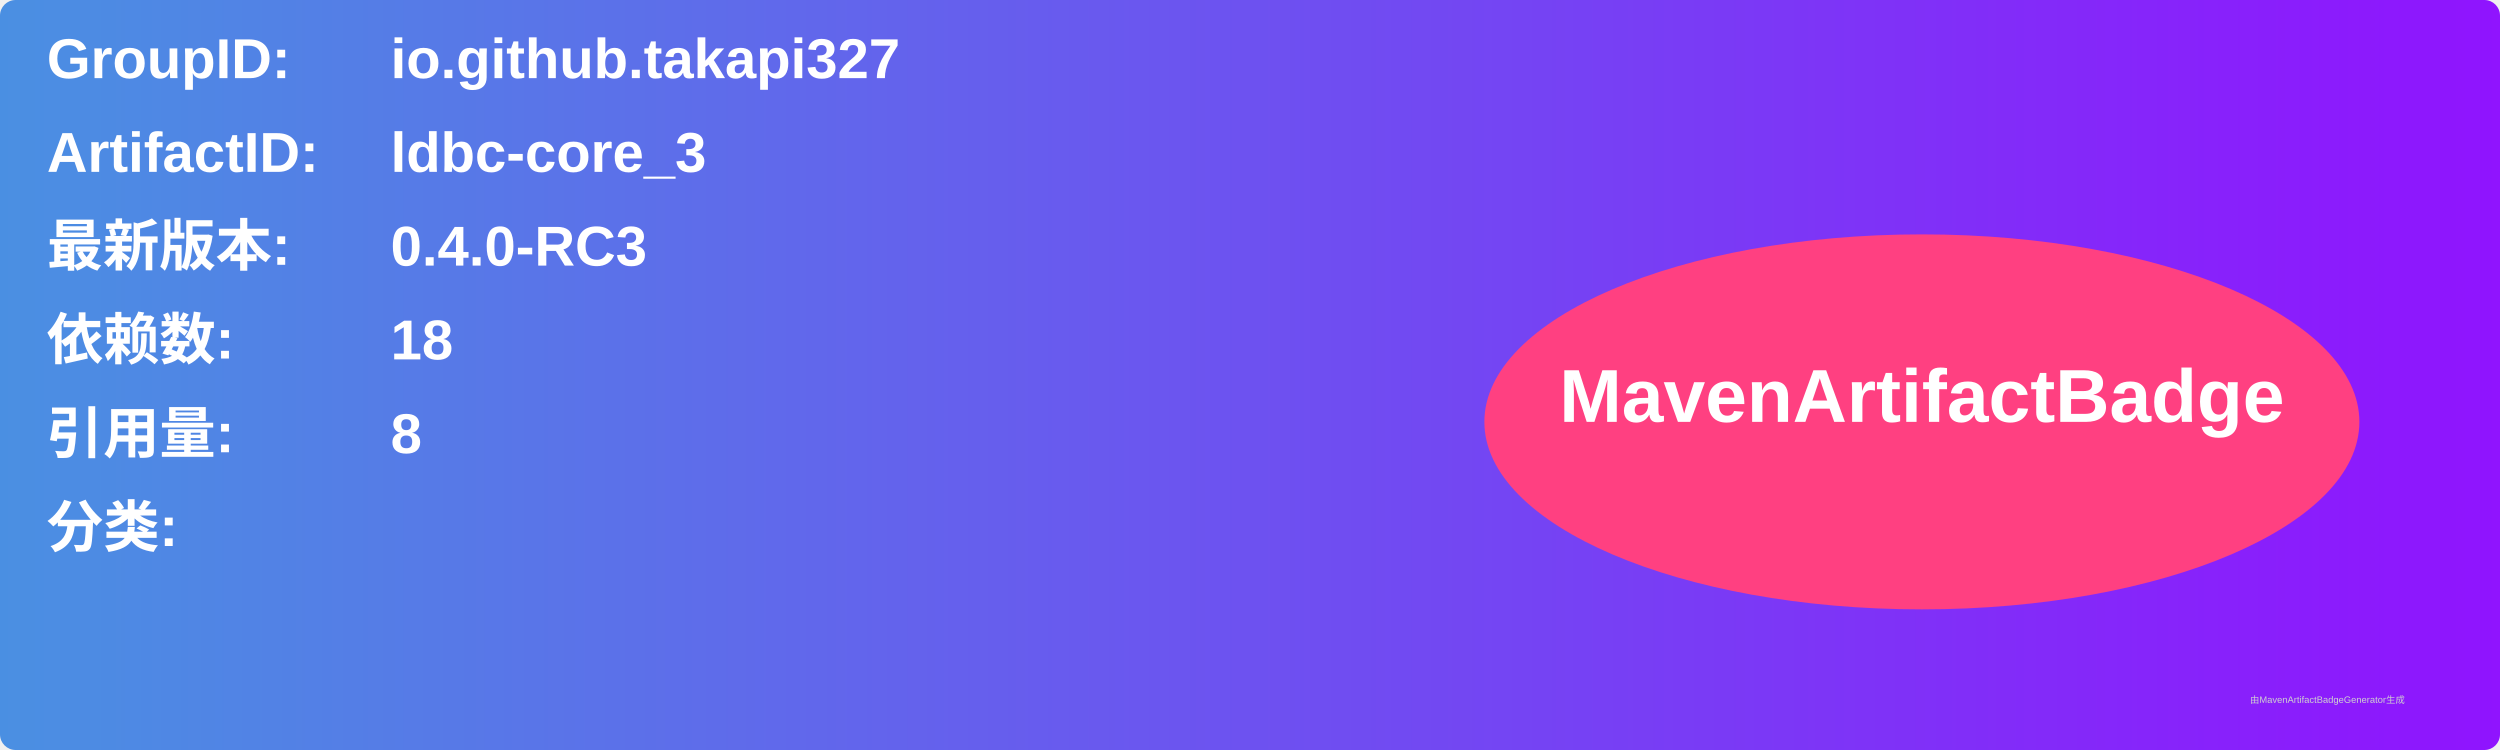
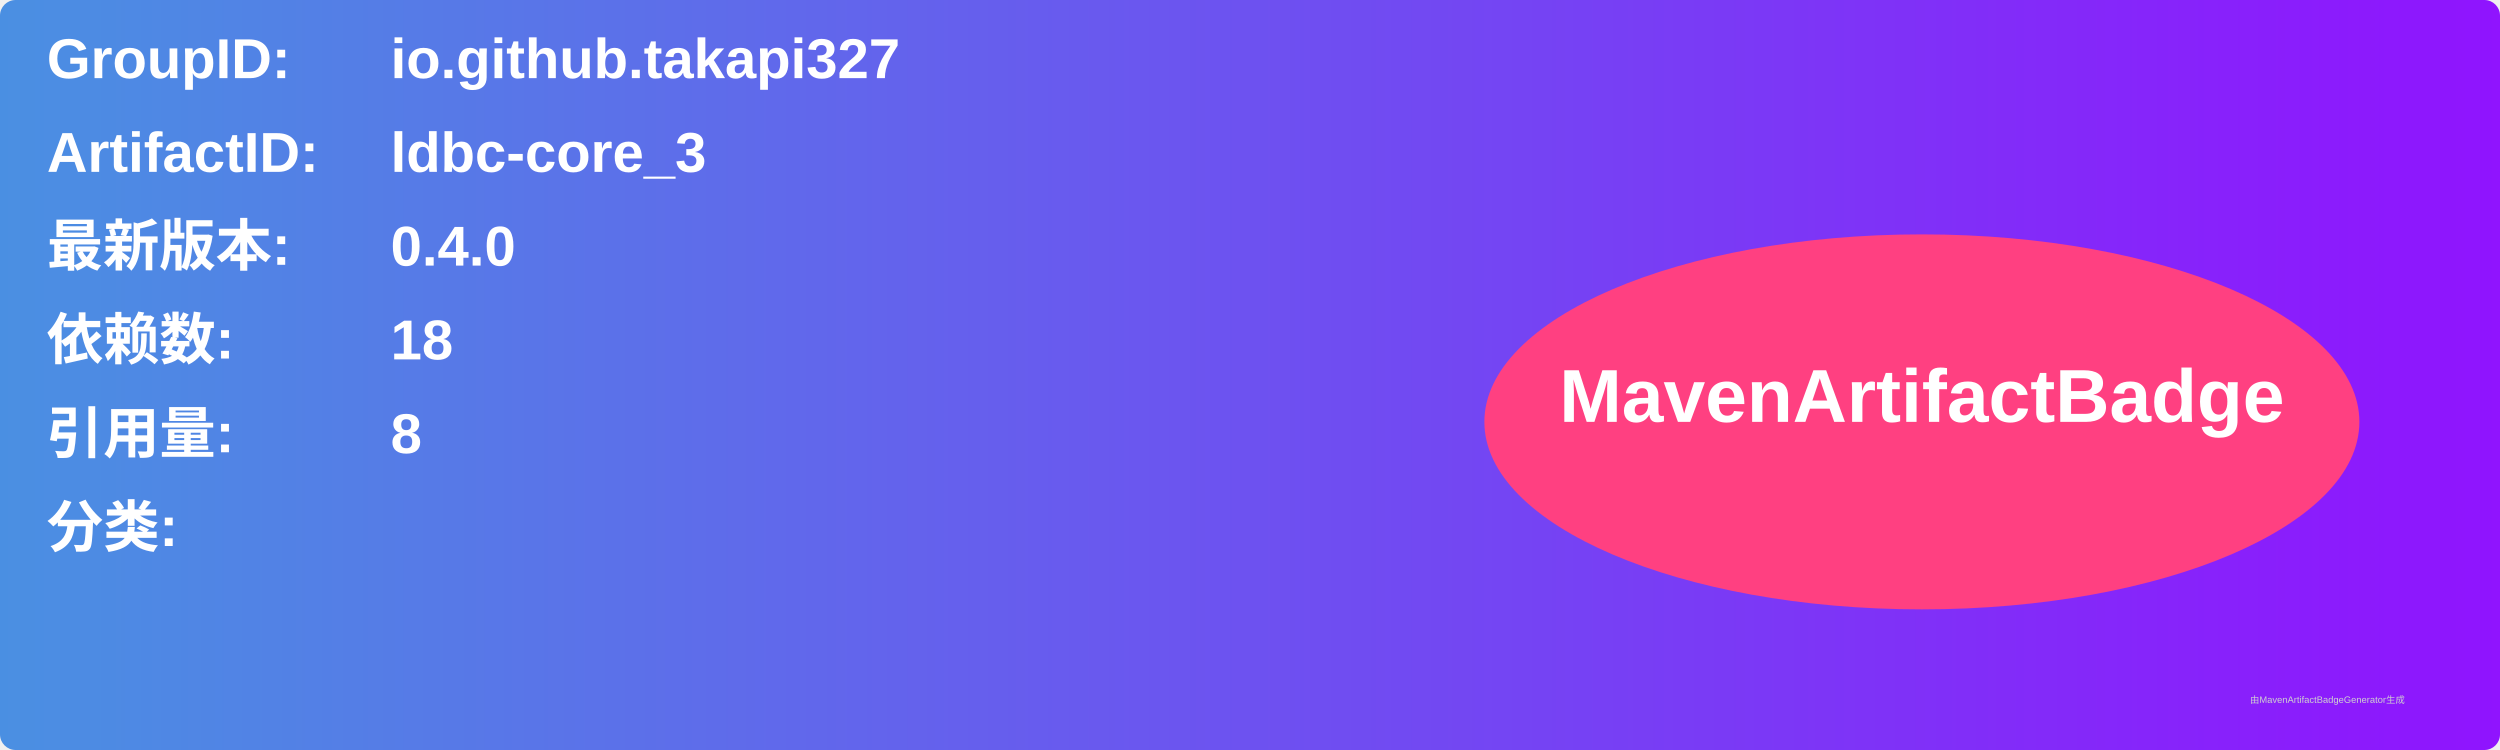
<svg xmlns="http://www.w3.org/2000/svg" width="800" height="240" viewBox="0 0 800 240">
  <linearGradient id="grad" x1="0%" y1="0%" x2="100%" y2="0%">
    <stop offset="0%" stop-color="#4a90e2" />
    <stop offset="100%" stop-color="#9013fe" />
  </linearGradient>
  <rect width="100%" height="100%" rx="5" ry="5" fill="url(#grad)" />
  <g transform="translate(15, 15)">
    <text x="0" y="10" font-family="Arial" font-size="18" fill="white" font-weight="bold" width="260">GroupID:</text>
    <text x="110" y="10" font-family="Arial" font-size="18" fill="white" font-weight="bold" width="460">io.github.takapi327</text>
    <text x="0" y="40" font-family="Arial" font-size="18" fill="white" font-weight="bold" width="260">ArtifactID:</text>
    <text x="110" y="40" font-family="Arial" font-size="18" fill="white" font-weight="bold" width="460">ldbc-core_3</text>
    <text x="0" y="70" font-family="Arial" font-size="18" fill="white" font-weight="bold">最新版本:</text>
    <text x="110" y="70" font-family="Arial" font-size="18" fill="white" font-weight="bold">
-       <tspan font-weight="bold">0.4.0-RC3</tspan>
+       <tspan font-weight="bold">0.4.0</tspan>
    </text>
    <text x="0" y="100" font-family="Arial" font-size="18" fill="white" font-weight="bold">依赖数: </text>
    <text x="110" y="100" font-family="Arial" font-size="18" fill="white">
      <tspan font-weight="bold">18</tspan>
    </text>
    <text x="0" y="130" font-family="Arial" font-size="18" fill="white" font-weight="bold">引用量: </text>
    <text x="110" y="130" font-family="Arial" font-size="18" fill="white">
      <tspan font-weight="bold">8</tspan>
    </text>
    <text x="0" y="160" font-family="Arial" font-size="18" fill="white" font-weight="bold">分类:</text>
    <text x="10" y="190" font-family="Arial" font-size="10" fill="white">
      <tspan font-weight="bold" />
    </text>
    <ellipse cx="600" cy="120" rx="140" ry="60" fill="#ff4081" />
    <text x="600" y="120" text-anchor="middle" font-family="Arial" font-size="24" fill="white" font-weight="bold">MavenArtifactBadge</text>
  </g>
  <text x="720" y="225" font-family="Arial" font-size="3" fill="#d0d0d0">由MavenArtifactBadgeGenerator生成</text>
</svg>
